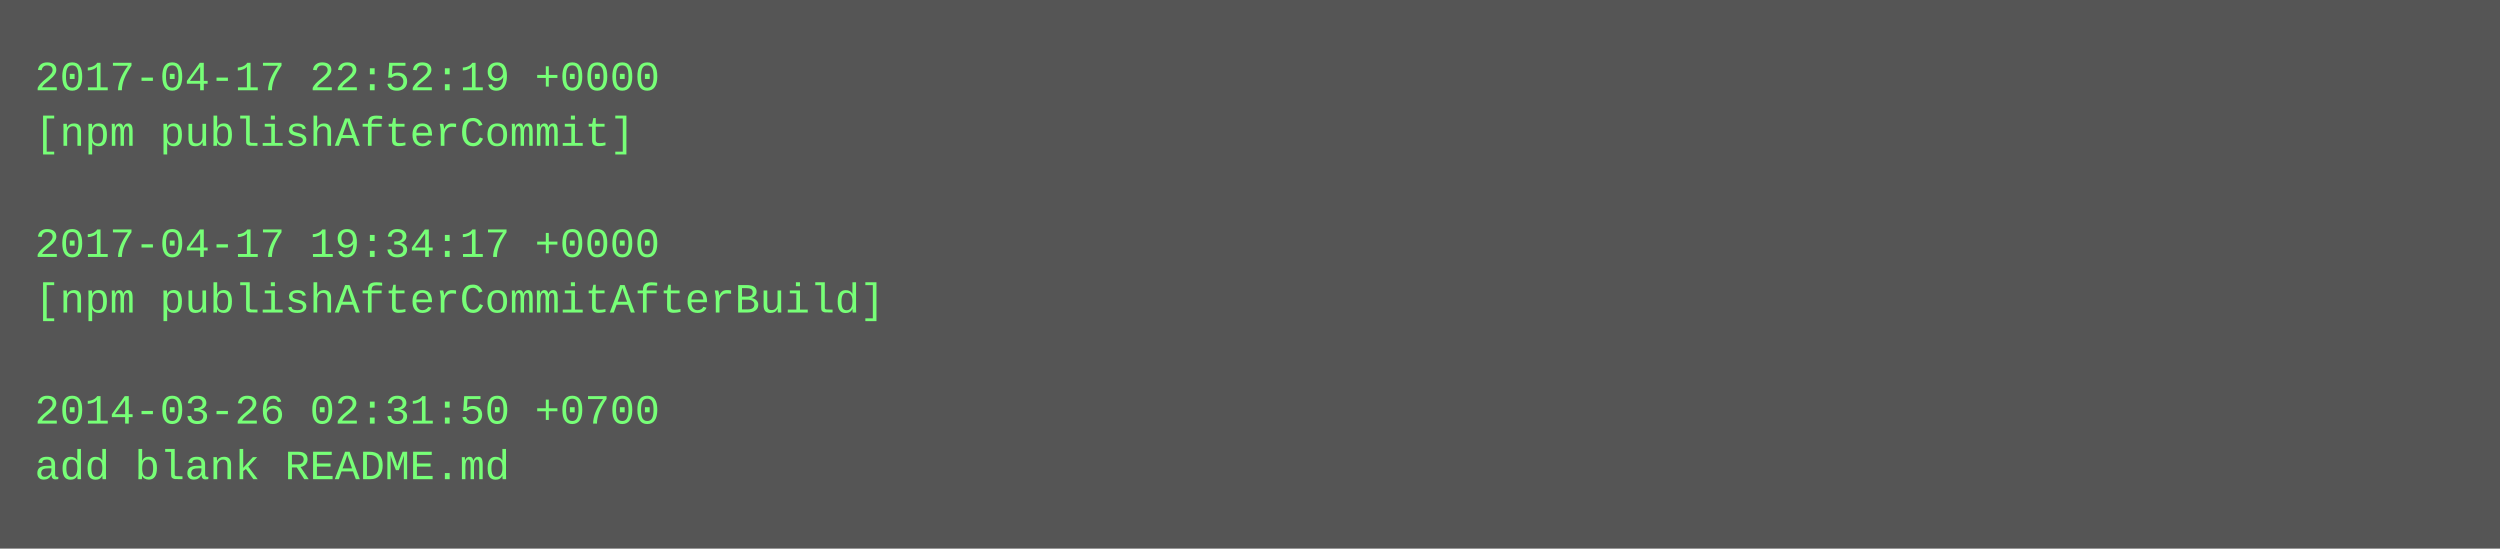
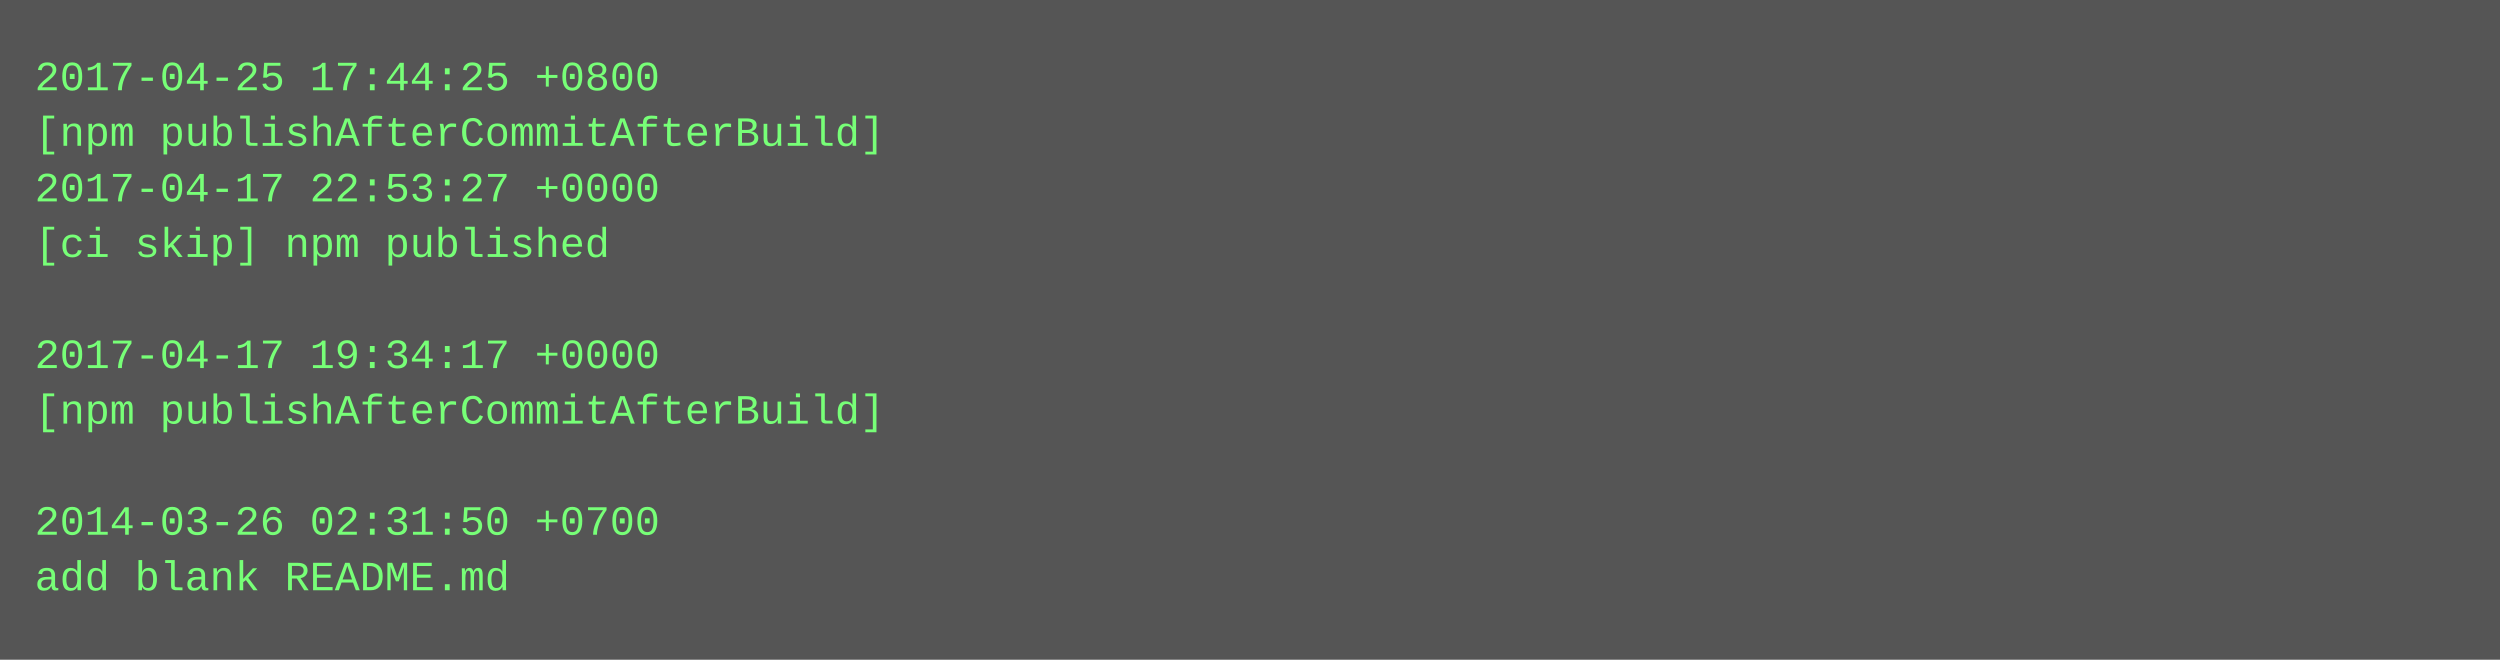
- <svg xmlns="http://www.w3.org/2000/svg" height="158" width="720">
-   <rect height="158" fill="#555" width="720" />
+ <svg xmlns="http://www.w3.org/2000/svg" height="190" width="720">
+   <rect height="190" fill="#555" width="720" />
  <text fill="#7f7" font-family="Courier New" font-size="12" xml:space="preserve">
-     <tspan x="10" y="26">2017-04-17 22:52:19 +0000</tspan>
-     <tspan x="10" y="42">[npm publishAfterCommit]</tspan>
-     <tspan x="10" y="58" />
-     <tspan x="10" y="74">2017-04-17 19:34:17 +0000</tspan>
-     <tspan x="10" y="90">[npm publishAfterCommitAfterBuild]</tspan>
-     <tspan x="10" y="106" />
-     <tspan x="10" y="122">2014-03-26 02:31:50 +0700</tspan>
-     <tspan x="10" y="138">add blank README.md</tspan>
+     <tspan x="10" y="26">2017-04-25 17:44:25 +0800</tspan>
+     <tspan x="10" y="42">[npm publishAfterCommitAfterBuild]</tspan>
+     <tspan x="10" y="58">2017-04-17 22:53:27 +0000</tspan>
+     <tspan x="10" y="74">[ci skip] npm published</tspan>
+     <tspan x="10" y="90" />
+     <tspan x="10" y="106">2017-04-17 19:34:17 +0000</tspan>
+     <tspan x="10" y="122">[npm publishAfterCommitAfterBuild]</tspan>
+     <tspan x="10" y="138" />
+     <tspan x="10" y="154">2014-03-26 02:31:50 +0700</tspan>
+     <tspan x="10" y="170">add blank README.md</tspan>
  </text>
</svg>
